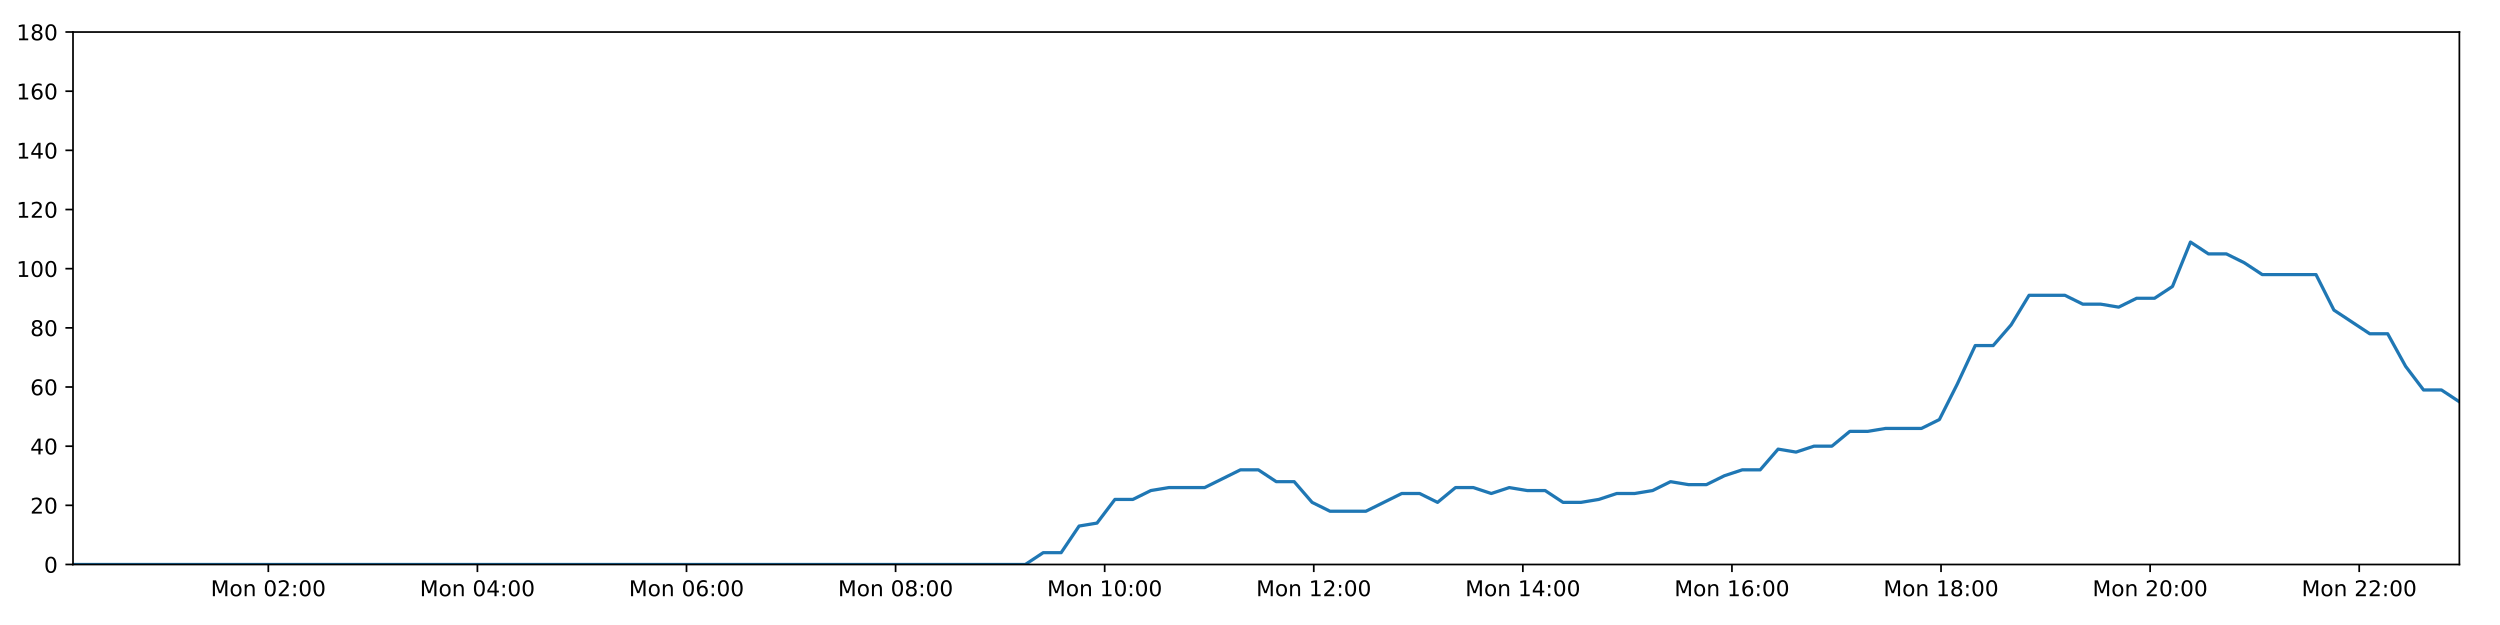
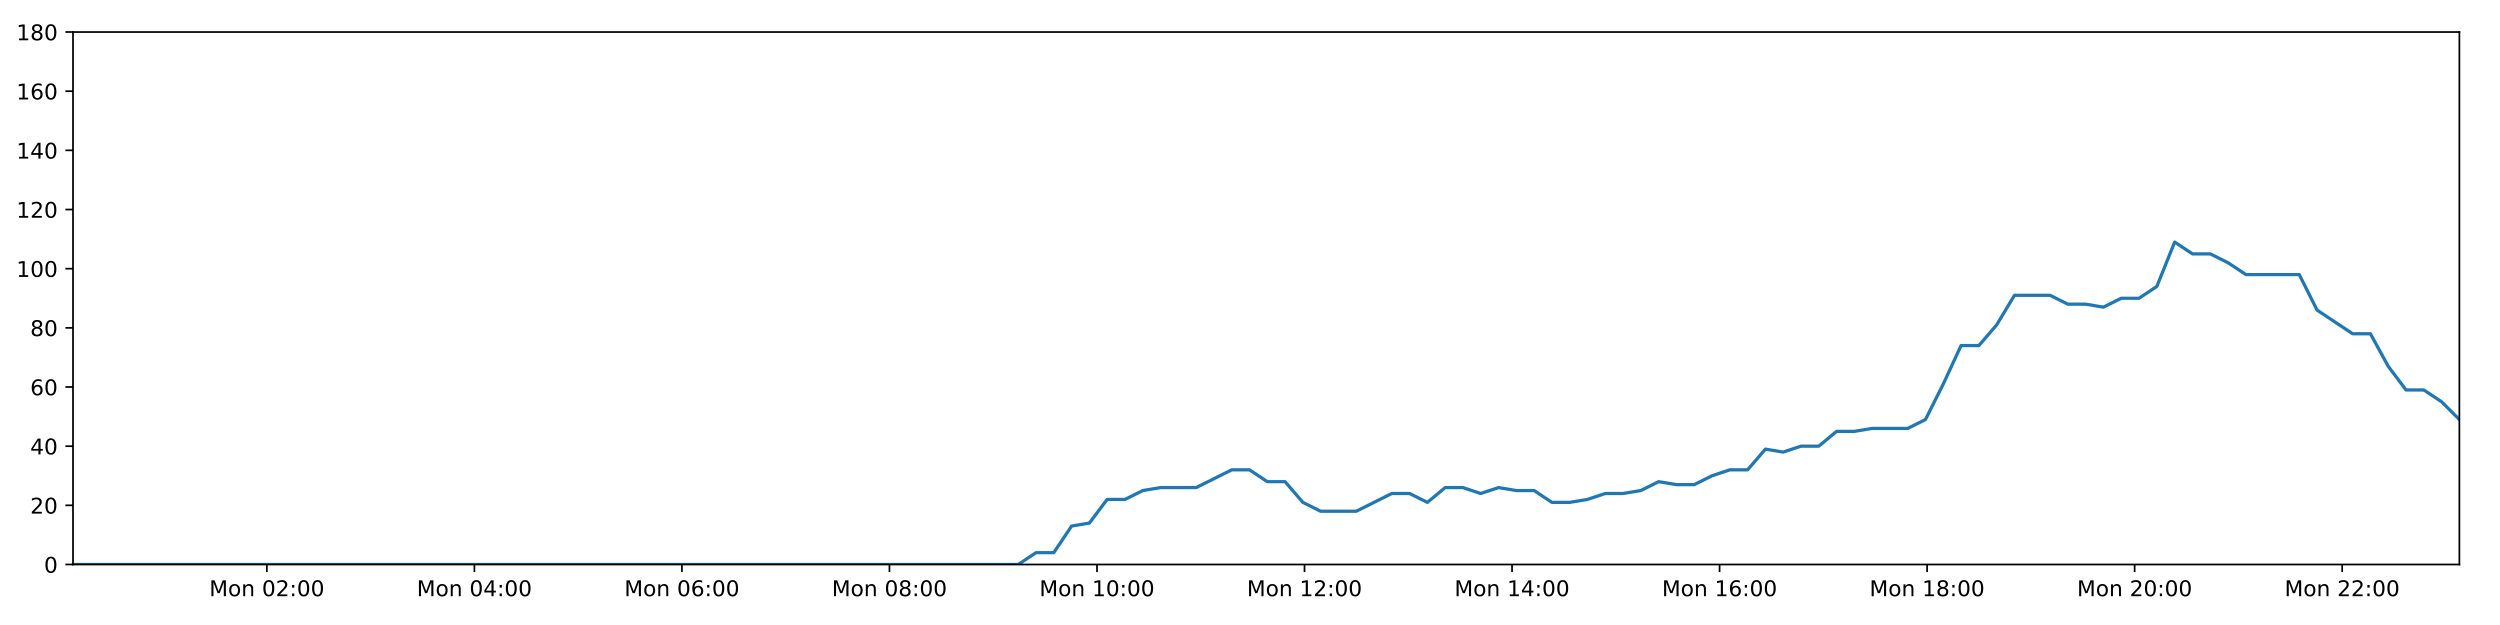
<svg xmlns="http://www.w3.org/2000/svg" xmlns:xlink="http://www.w3.org/1999/xlink" height="288pt" version="1.1" viewBox="0 0 1152 288" width="1152pt">
  <defs>
    <style type="text/css">
*{stroke-linecap:butt;stroke-linejoin:round;}
  </style>
  </defs>
  <g id="figure_1">
    <g id="patch_1">
      <path d="M 0 288  L 1152 288  L 1152 0  L 0 0  z " style="fill:#ffffff;" />
    </g>
    <g id="axes_1">
      <g id="patch_2">
        <path d="M 33.64 260.12  L 1133.28 260.12  L 1133.28 14.76  L 33.64 14.76  z " style="fill:#ffffff;" />
      </g>
      <g id="matplotlib.axis_1">
        <g id="xtick_1">
          <g id="line2d_1">
            <defs>
-               <path d="M 0 0  L 0 3.5  " id="m4cb52375c2" style="stroke:#000000;stroke-width:0.8;" />
-             </defs>
-             <g>
-               <use style="stroke:#000000;stroke-width:0.8;" x="123.643" xlink:href="#m4cb52375c2" y="260.12" />
+               <path d="M 0 0  L 0 3.5  " id="m085d5d1072" style="stroke:#000000;stroke-width:0.8;" />
+             </defs>
+             <g>
+               <use style="stroke:#000000;stroke-width:0.8;" x="122.972" xlink:href="#m085d5d1072" y="260.12" />
            </g>
          </g>
          <g id="text_1">
            <defs>
              <path d="M 9.812 72.906  L 24.516 72.906  L 43.109 23.297  L 61.812 72.906  L 76.516 72.906  L 76.516 0  L 66.891 0  L 66.891 64.016  L 48.094 14.016  L 38.188 14.016  L 19.391 64.016  L 19.391 0  L 9.812 0  z " id="DejaVuSans-77" />
              <path d="M 30.609 48.391  Q 23.391 48.391 19.188 42.75  Q 14.984 37.109 14.984 27.297  Q 14.984 17.484 19.156 11.844  Q 23.344 6.203 30.609 6.203  Q 37.797 6.203 41.984 11.859  Q 46.188 17.531 46.188 27.297  Q 46.188 37.016 41.984 42.703  Q 37.797 48.391 30.609 48.391  z M 30.609 56  Q 42.328 56 49.016 48.375  Q 55.719 40.766 55.719 27.297  Q 55.719 13.875 49.016 6.219  Q 42.328 -1.422 30.609 -1.422  Q 18.844 -1.422 12.172 6.219  Q 5.516 13.875 5.516 27.297  Q 5.516 40.766 12.172 48.375  Q 18.844 56 30.609 56  z " id="DejaVuSans-111" />
              <path d="M 54.891 33.016  L 54.891 0  L 45.906 0  L 45.906 32.719  Q 45.906 40.484 42.875 44.328  Q 39.844 48.188 33.797 48.188  Q 26.516 48.188 22.312 43.547  Q 18.109 38.922 18.109 30.906  L 18.109 0  L 9.078 0  L 9.078 54.688  L 18.109 54.688  L 18.109 46.188  Q 21.344 51.125 25.703 53.562  Q 30.078 56 35.797 56  Q 45.219 56 50.047 50.172  Q 54.891 44.344 54.891 33.016  z " id="DejaVuSans-110" />
              <path id="DejaVuSans-32" />
              <path d="M 31.781 66.406  Q 24.172 66.406 20.328 58.906  Q 16.5 51.422 16.5 36.375  Q 16.5 21.391 20.328 13.891  Q 24.172 6.391 31.781 6.391  Q 39.453 6.391 43.281 13.891  Q 47.125 21.391 47.125 36.375  Q 47.125 51.422 43.281 58.906  Q 39.453 66.406 31.781 66.406  z M 31.781 74.219  Q 44.047 74.219 50.516 64.516  Q 56.984 54.828 56.984 36.375  Q 56.984 17.969 50.516 8.266  Q 44.047 -1.422 31.781 -1.422  Q 19.531 -1.422 13.062 8.266  Q 6.594 17.969 6.594 36.375  Q 6.594 54.828 13.062 64.516  Q 19.531 74.219 31.781 74.219  z " id="DejaVuSans-48" />
              <path d="M 19.188 8.297  L 53.609 8.297  L 53.609 0  L 7.328 0  L 7.328 8.297  Q 12.938 14.109 22.625 23.891  Q 32.328 33.688 34.812 36.531  Q 39.547 41.844 41.422 45.531  Q 43.312 49.219 43.312 52.781  Q 43.312 58.594 39.234 62.25  Q 35.156 65.922 28.609 65.922  Q 23.969 65.922 18.812 64.312  Q 13.672 62.703 7.812 59.422  L 7.812 69.391  Q 13.766 71.781 18.938 73  Q 24.125 74.219 28.422 74.219  Q 39.75 74.219 46.484 68.547  Q 53.219 62.891 53.219 53.422  Q 53.219 48.922 51.531 44.891  Q 49.859 40.875 45.406 35.406  Q 44.188 33.984 37.641 27.219  Q 31.109 20.453 19.188 8.297  z " id="DejaVuSans-50" />
              <path d="M 11.719 12.406  L 22.016 12.406  L 22.016 0  L 11.719 0  z M 11.719 51.703  L 22.016 51.703  L 22.016 39.312  L 11.719 39.312  z " id="DejaVuSans-58" />
            </defs>
-             <g transform="translate(97.10193 274.7184)scale(0.1 -0.1)">
+             <g transform="translate(96.43098 274.7184)scale(0.1 -0.1)">
              <use xlink:href="#DejaVuSans-77" />
              <use x="86.279" xlink:href="#DejaVuSans-111" />
              <use x="147.461" xlink:href="#DejaVuSans-110" />
              <use x="210.84" xlink:href="#DejaVuSans-32" />
              <use x="242.627" xlink:href="#DejaVuSans-48" />
              <use x="306.25" xlink:href="#DejaVuSans-50" />
              <use x="369.873" xlink:href="#DejaVuSans-58" />
              <use x="403.564" xlink:href="#DejaVuSans-48" />
              <use x="467.188" xlink:href="#DejaVuSans-48" />
            </g>
          </g>
        </g>
        <g id="xtick_2">
          <g id="line2d_2">
            <g>
-               <use style="stroke:#000000;stroke-width:0.8;" x="219.991" xlink:href="#m4cb52375c2" y="260.12" />
+               <use style="stroke:#000000;stroke-width:0.8;" x="218.601" xlink:href="#m085d5d1072" y="260.12" />
            </g>
          </g>
          <g id="text_2">
            <defs>
              <path d="M 37.797 64.312  L 12.891 25.391  L 37.797 25.391  z M 35.203 72.906  L 47.609 72.906  L 47.609 25.391  L 58.016 25.391  L 58.016 17.188  L 47.609 17.188  L 47.609 0  L 37.797 0  L 37.797 17.188  L 4.891 17.188  L 4.891 26.703  z " id="DejaVuSans-52" />
            </defs>
-             <g transform="translate(193.45 274.7184)scale(0.1 -0.1)">
+             <g transform="translate(192.0608 274.7184)scale(0.1 -0.1)">
              <use xlink:href="#DejaVuSans-77" />
              <use x="86.279" xlink:href="#DejaVuSans-111" />
              <use x="147.461" xlink:href="#DejaVuSans-110" />
              <use x="210.84" xlink:href="#DejaVuSans-32" />
              <use x="242.627" xlink:href="#DejaVuSans-48" />
              <use x="306.25" xlink:href="#DejaVuSans-52" />
              <use x="369.873" xlink:href="#DejaVuSans-58" />
              <use x="403.564" xlink:href="#DejaVuSans-48" />
              <use x="467.188" xlink:href="#DejaVuSans-48" />
            </g>
          </g>
        </g>
        <g id="xtick_3">
          <g id="line2d_3">
            <g>
-               <use style="stroke:#000000;stroke-width:0.8;" x="316.339" xlink:href="#m4cb52375c2" y="260.12" />
+               <use style="stroke:#000000;stroke-width:0.8;" x="314.231" xlink:href="#m085d5d1072" y="260.12" />
            </g>
          </g>
          <g id="text_3">
            <defs>
              <path d="M 33.016 40.375  Q 26.375 40.375 22.484 35.828  Q 18.609 31.297 18.609 23.391  Q 18.609 15.531 22.484 10.953  Q 26.375 6.391 33.016 6.391  Q 39.656 6.391 43.531 10.953  Q 47.406 15.531 47.406 23.391  Q 47.406 31.297 43.531 35.828  Q 39.656 40.375 33.016 40.375  z M 52.594 71.297  L 52.594 62.312  Q 48.875 64.062 45.094 64.984  Q 41.312 65.922 37.594 65.922  Q 27.828 65.922 22.672 59.328  Q 17.531 52.734 16.797 39.406  Q 19.672 43.656 24.016 45.922  Q 28.375 48.188 33.594 48.188  Q 44.578 48.188 50.953 41.516  Q 57.328 34.859 57.328 23.391  Q 57.328 12.156 50.688 5.359  Q 44.047 -1.422 33.016 -1.422  Q 20.359 -1.422 13.672 8.266  Q 6.984 17.969 6.984 36.375  Q 6.984 53.656 15.188 63.938  Q 23.391 74.219 37.203 74.219  Q 40.922 74.219 44.703 73.484  Q 48.484 72.75 52.594 71.297  z " id="DejaVuSans-54" />
            </defs>
-             <g transform="translate(289.7981 274.7184)scale(0.1 -0.1)">
+             <g transform="translate(287.6907 274.7184)scale(0.1 -0.1)">
              <use xlink:href="#DejaVuSans-77" />
              <use x="86.279" xlink:href="#DejaVuSans-111" />
              <use x="147.461" xlink:href="#DejaVuSans-110" />
              <use x="210.84" xlink:href="#DejaVuSans-32" />
              <use x="242.627" xlink:href="#DejaVuSans-48" />
              <use x="306.25" xlink:href="#DejaVuSans-54" />
              <use x="369.873" xlink:href="#DejaVuSans-58" />
              <use x="403.564" xlink:href="#DejaVuSans-48" />
              <use x="467.188" xlink:href="#DejaVuSans-48" />
            </g>
          </g>
        </g>
        <g id="xtick_4">
          <g id="line2d_4">
            <g>
-               <use style="stroke:#000000;stroke-width:0.8;" x="412.687" xlink:href="#m4cb52375c2" y="260.12" />
+               <use style="stroke:#000000;stroke-width:0.8;" x="409.861" xlink:href="#m085d5d1072" y="260.12" />
            </g>
          </g>
          <g id="text_4">
            <defs>
              <path d="M 31.781 34.625  Q 24.75 34.625 20.719 30.859  Q 16.703 27.094 16.703 20.516  Q 16.703 13.922 20.719 10.156  Q 24.75 6.391 31.781 6.391  Q 38.812 6.391 42.859 10.172  Q 46.922 13.969 46.922 20.516  Q 46.922 27.094 42.891 30.859  Q 38.875 34.625 31.781 34.625  z M 21.922 38.812  Q 15.578 40.375 12.031 44.719  Q 8.5 49.078 8.5 55.328  Q 8.5 64.062 14.719 69.141  Q 20.953 74.219 31.781 74.219  Q 42.672 74.219 48.875 69.141  Q 55.078 64.062 55.078 55.328  Q 55.078 49.078 51.531 44.719  Q 48 40.375 41.703 38.812  Q 48.828 37.156 52.797 32.312  Q 56.781 27.484 56.781 20.516  Q 56.781 9.906 50.312 4.234  Q 43.844 -1.422 31.781 -1.422  Q 19.734 -1.422 13.25 4.234  Q 6.781 9.906 6.781 20.516  Q 6.781 27.484 10.781 32.312  Q 14.797 37.156 21.922 38.812  z M 18.312 54.391  Q 18.312 48.734 21.844 45.562  Q 25.391 42.391 31.781 42.391  Q 38.141 42.391 41.719 45.562  Q 45.312 48.734 45.312 54.391  Q 45.312 60.062 41.719 63.234  Q 38.141 66.406 31.781 66.406  Q 25.391 66.406 21.844 63.234  Q 18.312 60.062 18.312 54.391  z " id="DejaVuSans-56" />
            </defs>
-             <g transform="translate(386.1462 274.7184)scale(0.1 -0.1)">
+             <g transform="translate(383.3205 274.7184)scale(0.1 -0.1)">
              <use xlink:href="#DejaVuSans-77" />
              <use x="86.279" xlink:href="#DejaVuSans-111" />
              <use x="147.461" xlink:href="#DejaVuSans-110" />
              <use x="210.84" xlink:href="#DejaVuSans-32" />
              <use x="242.627" xlink:href="#DejaVuSans-48" />
              <use x="306.25" xlink:href="#DejaVuSans-56" />
              <use x="369.873" xlink:href="#DejaVuSans-58" />
              <use x="403.564" xlink:href="#DejaVuSans-48" />
              <use x="467.188" xlink:href="#DejaVuSans-48" />
            </g>
          </g>
        </g>
        <g id="xtick_5">
          <g id="line2d_5">
            <g>
-               <use style="stroke:#000000;stroke-width:0.8;" x="509.035" xlink:href="#m4cb52375c2" y="260.12" />
+               <use style="stroke:#000000;stroke-width:0.8;" x="505.491" xlink:href="#m085d5d1072" y="260.12" />
            </g>
          </g>
          <g id="text_5">
            <defs>
              <path d="M 12.406 8.297  L 28.516 8.297  L 28.516 63.922  L 10.984 60.406  L 10.984 69.391  L 28.422 72.906  L 38.281 72.906  L 38.281 8.297  L 54.391 8.297  L 54.391 0  L 12.406 0  z " id="DejaVuSans-49" />
            </defs>
-             <g transform="translate(482.4943 274.7184)scale(0.1 -0.1)">
+             <g transform="translate(478.9503 274.7184)scale(0.1 -0.1)">
              <use xlink:href="#DejaVuSans-77" />
              <use x="86.279" xlink:href="#DejaVuSans-111" />
              <use x="147.461" xlink:href="#DejaVuSans-110" />
              <use x="210.84" xlink:href="#DejaVuSans-32" />
              <use x="242.627" xlink:href="#DejaVuSans-49" />
              <use x="306.25" xlink:href="#DejaVuSans-48" />
              <use x="369.873" xlink:href="#DejaVuSans-58" />
              <use x="403.564" xlink:href="#DejaVuSans-48" />
              <use x="467.188" xlink:href="#DejaVuSans-48" />
            </g>
          </g>
        </g>
        <g id="xtick_6">
          <g id="line2d_6">
            <g>
-               <use style="stroke:#000000;stroke-width:0.8;" x="605.383" xlink:href="#m4cb52375c2" y="260.12" />
+               <use style="stroke:#000000;stroke-width:0.8;" x="601.121" xlink:href="#m085d5d1072" y="260.12" />
            </g>
          </g>
          <g id="text_6">
-             <g transform="translate(578.8424 274.7184)scale(0.1 -0.1)">
+             <g transform="translate(574.5802 274.7184)scale(0.1 -0.1)">
              <use xlink:href="#DejaVuSans-77" />
              <use x="86.279" xlink:href="#DejaVuSans-111" />
              <use x="147.461" xlink:href="#DejaVuSans-110" />
              <use x="210.84" xlink:href="#DejaVuSans-32" />
              <use x="242.627" xlink:href="#DejaVuSans-49" />
              <use x="306.25" xlink:href="#DejaVuSans-50" />
              <use x="369.873" xlink:href="#DejaVuSans-58" />
              <use x="403.564" xlink:href="#DejaVuSans-48" />
              <use x="467.188" xlink:href="#DejaVuSans-48" />
            </g>
          </g>
        </g>
        <g id="xtick_7">
          <g id="line2d_7">
            <g>
-               <use style="stroke:#000000;stroke-width:0.8;" x="701.731" xlink:href="#m4cb52375c2" y="260.12" />
+               <use style="stroke:#000000;stroke-width:0.8;" x="696.751" xlink:href="#m085d5d1072" y="260.12" />
            </g>
          </g>
          <g id="text_7">
-             <g transform="translate(675.1905 274.7184)scale(0.1 -0.1)">
+             <g transform="translate(670.21 274.7184)scale(0.1 -0.1)">
              <use xlink:href="#DejaVuSans-77" />
              <use x="86.279" xlink:href="#DejaVuSans-111" />
              <use x="147.461" xlink:href="#DejaVuSans-110" />
              <use x="210.84" xlink:href="#DejaVuSans-32" />
              <use x="242.627" xlink:href="#DejaVuSans-49" />
              <use x="306.25" xlink:href="#DejaVuSans-52" />
              <use x="369.873" xlink:href="#DejaVuSans-58" />
              <use x="403.564" xlink:href="#DejaVuSans-48" />
              <use x="467.188" xlink:href="#DejaVuSans-48" />
            </g>
          </g>
        </g>
        <g id="xtick_8">
          <g id="line2d_8">
            <g>
-               <use style="stroke:#000000;stroke-width:0.8;" x="798.079" xlink:href="#m4cb52375c2" y="260.12" />
+               <use style="stroke:#000000;stroke-width:0.8;" x="792.38" xlink:href="#m085d5d1072" y="260.12" />
            </g>
          </g>
          <g id="text_8">
-             <g transform="translate(771.5386 274.7184)scale(0.1 -0.1)">
+             <g transform="translate(765.8398 274.7184)scale(0.1 -0.1)">
              <use xlink:href="#DejaVuSans-77" />
              <use x="86.279" xlink:href="#DejaVuSans-111" />
              <use x="147.461" xlink:href="#DejaVuSans-110" />
              <use x="210.84" xlink:href="#DejaVuSans-32" />
              <use x="242.627" xlink:href="#DejaVuSans-49" />
              <use x="306.25" xlink:href="#DejaVuSans-54" />
              <use x="369.873" xlink:href="#DejaVuSans-58" />
              <use x="403.564" xlink:href="#DejaVuSans-48" />
              <use x="467.188" xlink:href="#DejaVuSans-48" />
            </g>
          </g>
        </g>
        <g id="xtick_9">
          <g id="line2d_9">
            <g>
-               <use style="stroke:#000000;stroke-width:0.8;" x="894.427" xlink:href="#m4cb52375c2" y="260.12" />
+               <use style="stroke:#000000;stroke-width:0.8;" x="888.01" xlink:href="#m085d5d1072" y="260.12" />
            </g>
          </g>
          <g id="text_9">
-             <g transform="translate(867.8867 274.7184)scale(0.1 -0.1)">
+             <g transform="translate(861.4697 274.7184)scale(0.1 -0.1)">
              <use xlink:href="#DejaVuSans-77" />
              <use x="86.279" xlink:href="#DejaVuSans-111" />
              <use x="147.461" xlink:href="#DejaVuSans-110" />
              <use x="210.84" xlink:href="#DejaVuSans-32" />
              <use x="242.627" xlink:href="#DejaVuSans-49" />
              <use x="306.25" xlink:href="#DejaVuSans-56" />
              <use x="369.873" xlink:href="#DejaVuSans-58" />
              <use x="403.564" xlink:href="#DejaVuSans-48" />
              <use x="467.188" xlink:href="#DejaVuSans-48" />
            </g>
          </g>
        </g>
        <g id="xtick_10">
          <g id="line2d_10">
            <g>
-               <use style="stroke:#000000;stroke-width:0.8;" x="990.775" xlink:href="#m4cb52375c2" y="260.12" />
+               <use style="stroke:#000000;stroke-width:0.8;" x="983.64" xlink:href="#m085d5d1072" y="260.12" />
            </g>
          </g>
          <g id="text_10">
-             <g transform="translate(964.2348 274.7184)scale(0.1 -0.1)">
+             <g transform="translate(957.0995 274.7184)scale(0.1 -0.1)">
              <use xlink:href="#DejaVuSans-77" />
              <use x="86.279" xlink:href="#DejaVuSans-111" />
              <use x="147.461" xlink:href="#DejaVuSans-110" />
              <use x="210.84" xlink:href="#DejaVuSans-32" />
              <use x="242.627" xlink:href="#DejaVuSans-50" />
              <use x="306.25" xlink:href="#DejaVuSans-48" />
              <use x="369.873" xlink:href="#DejaVuSans-58" />
              <use x="403.564" xlink:href="#DejaVuSans-48" />
              <use x="467.188" xlink:href="#DejaVuSans-48" />
            </g>
          </g>
        </g>
        <g id="xtick_11">
          <g id="line2d_11">
            <g>
-               <use style="stroke:#000000;stroke-width:0.8;" x="1087.123" xlink:href="#m4cb52375c2" y="260.12" />
+               <use style="stroke:#000000;stroke-width:0.8;" x="1079.27" xlink:href="#m085d5d1072" y="260.12" />
            </g>
          </g>
          <g id="text_11">
-             <g transform="translate(1060.583 274.7184)scale(0.1 -0.1)">
+             <g transform="translate(1052.729 274.7184)scale(0.1 -0.1)">
              <use xlink:href="#DejaVuSans-77" />
              <use x="86.279" xlink:href="#DejaVuSans-111" />
              <use x="147.461" xlink:href="#DejaVuSans-110" />
              <use x="210.84" xlink:href="#DejaVuSans-32" />
              <use x="242.627" xlink:href="#DejaVuSans-50" />
              <use x="306.25" xlink:href="#DejaVuSans-50" />
              <use x="369.873" xlink:href="#DejaVuSans-58" />
              <use x="403.564" xlink:href="#DejaVuSans-48" />
              <use x="467.188" xlink:href="#DejaVuSans-48" />
            </g>
          </g>
        </g>
      </g>
      <g id="matplotlib.axis_2">
        <g id="ytick_1">
          <g id="line2d_12">
            <defs>
-               <path d="M 0 0  L -3.5 0  " id="m700a1200af" style="stroke:#000000;stroke-width:0.8;" />
-             </defs>
-             <g>
-               <use style="stroke:#000000;stroke-width:0.8;" x="33.64" xlink:href="#m700a1200af" y="260.12" />
+               <path d="M 0 0  L -3.5 0  " id="mc6b34358a3" style="stroke:#000000;stroke-width:0.8;" />
+             </defs>
+             <g>
+               <use style="stroke:#000000;stroke-width:0.8;" x="33.64" xlink:href="#mc6b34358a3" y="260.12" />
            </g>
          </g>
          <g id="text_12">
            <g transform="translate(20.2775 263.9192)scale(0.1 -0.1)">
              <use xlink:href="#DejaVuSans-48" />
            </g>
          </g>
        </g>
        <g id="ytick_2">
          <g id="line2d_13">
            <g>
-               <use style="stroke:#000000;stroke-width:0.8;" x="33.64" xlink:href="#m700a1200af" y="232.858" />
+               <use style="stroke:#000000;stroke-width:0.8;" x="33.64" xlink:href="#mc6b34358a3" y="232.858" />
            </g>
          </g>
          <g id="text_13">
            <g transform="translate(13.915 236.657)scale(0.1 -0.1)">
              <use xlink:href="#DejaVuSans-50" />
              <use x="63.623" xlink:href="#DejaVuSans-48" />
            </g>
          </g>
        </g>
        <g id="ytick_3">
          <g id="line2d_14">
            <g>
-               <use style="stroke:#000000;stroke-width:0.8;" x="33.64" xlink:href="#m700a1200af" y="205.596" />
+               <use style="stroke:#000000;stroke-width:0.8;" x="33.64" xlink:href="#mc6b34358a3" y="205.596" />
            </g>
          </g>
          <g id="text_14">
            <g transform="translate(13.915 209.3948)scale(0.1 -0.1)">
              <use xlink:href="#DejaVuSans-52" />
              <use x="63.623" xlink:href="#DejaVuSans-48" />
            </g>
          </g>
        </g>
        <g id="ytick_4">
          <g id="line2d_15">
            <g>
-               <use style="stroke:#000000;stroke-width:0.8;" x="33.64" xlink:href="#m700a1200af" y="178.333" />
+               <use style="stroke:#000000;stroke-width:0.8;" x="33.64" xlink:href="#mc6b34358a3" y="178.333" />
            </g>
          </g>
          <g id="text_15">
            <g transform="translate(13.915 182.1326)scale(0.1 -0.1)">
              <use xlink:href="#DejaVuSans-54" />
              <use x="63.623" xlink:href="#DejaVuSans-48" />
            </g>
          </g>
        </g>
        <g id="ytick_5">
          <g id="line2d_16">
            <g>
-               <use style="stroke:#000000;stroke-width:0.8;" x="33.64" xlink:href="#m700a1200af" y="151.071" />
+               <use style="stroke:#000000;stroke-width:0.8;" x="33.64" xlink:href="#mc6b34358a3" y="151.071" />
            </g>
          </g>
          <g id="text_16">
            <g transform="translate(13.915 154.8703)scale(0.1 -0.1)">
              <use xlink:href="#DejaVuSans-56" />
              <use x="63.623" xlink:href="#DejaVuSans-48" />
            </g>
          </g>
        </g>
        <g id="ytick_6">
          <g id="line2d_17">
            <g>
-               <use style="stroke:#000000;stroke-width:0.8;" x="33.64" xlink:href="#m700a1200af" y="123.809" />
+               <use style="stroke:#000000;stroke-width:0.8;" x="33.64" xlink:href="#mc6b34358a3" y="123.809" />
            </g>
          </g>
          <g id="text_17">
            <g transform="translate(7.5525 127.6081)scale(0.1 -0.1)">
              <use xlink:href="#DejaVuSans-49" />
              <use x="63.623" xlink:href="#DejaVuSans-48" />
              <use x="127.246" xlink:href="#DejaVuSans-48" />
            </g>
          </g>
        </g>
        <g id="ytick_7">
          <g id="line2d_18">
            <g>
-               <use style="stroke:#000000;stroke-width:0.8;" x="33.64" xlink:href="#m700a1200af" y="96.547" />
+               <use style="stroke:#000000;stroke-width:0.8;" x="33.64" xlink:href="#mc6b34358a3" y="96.547" />
            </g>
          </g>
          <g id="text_18">
            <g transform="translate(7.5525 100.3459)scale(0.1 -0.1)">
              <use xlink:href="#DejaVuSans-49" />
              <use x="63.623" xlink:href="#DejaVuSans-50" />
              <use x="127.246" xlink:href="#DejaVuSans-48" />
            </g>
          </g>
        </g>
        <g id="ytick_8">
          <g id="line2d_19">
            <g>
-               <use style="stroke:#000000;stroke-width:0.8;" x="33.64" xlink:href="#m700a1200af" y="69.284" />
+               <use style="stroke:#000000;stroke-width:0.8;" x="33.64" xlink:href="#mc6b34358a3" y="69.284" />
            </g>
          </g>
          <g id="text_19">
            <g transform="translate(7.5525 73.08366)scale(0.1 -0.1)">
              <use xlink:href="#DejaVuSans-49" />
              <use x="63.623" xlink:href="#DejaVuSans-52" />
              <use x="127.246" xlink:href="#DejaVuSans-48" />
            </g>
          </g>
        </g>
        <g id="ytick_9">
          <g id="line2d_20">
            <g>
-               <use style="stroke:#000000;stroke-width:0.8;" x="33.64" xlink:href="#m700a1200af" y="42.022" />
+               <use style="stroke:#000000;stroke-width:0.8;" x="33.64" xlink:href="#mc6b34358a3" y="42.022" />
            </g>
          </g>
          <g id="text_20">
            <g transform="translate(7.5525 45.82144)scale(0.1 -0.1)">
              <use xlink:href="#DejaVuSans-49" />
              <use x="63.623" xlink:href="#DejaVuSans-54" />
              <use x="127.246" xlink:href="#DejaVuSans-48" />
            </g>
          </g>
        </g>
        <g id="ytick_10">
          <g id="line2d_21">
            <g>
-               <use style="stroke:#000000;stroke-width:0.8;" x="33.64" xlink:href="#m700a1200af" y="14.76" />
+               <use style="stroke:#000000;stroke-width:0.8;" x="33.64" xlink:href="#mc6b34358a3" y="14.76" />
            </g>
          </g>
          <g id="text_21">
            <g transform="translate(7.5525 18.55922)scale(0.1 -0.1)">
              <use xlink:href="#DejaVuSans-49" />
              <use x="63.623" xlink:href="#DejaVuSans-56" />
              <use x="127.246" xlink:href="#DejaVuSans-48" />
            </g>
          </g>
        </g>
      </g>
      <g id="line2d_22">
-         <path clip-path="url(#p68ea453aff)" d="M 33.64 260.12  L 472.454 260.12  L 480.715 254.668  L 488.973 254.668  L 497.248 242.4  L 505.5 241.036  L 513.755 230.132  L 522.033 230.132  L 530.317 226.042  L 538.577 224.679  L 555.09 224.679  L 571.597 216.5  L 579.851 216.5  L 588.104 221.953  L 596.362 221.953  L 604.614 231.495  L 612.877 235.584  L 629.389 235.584  L 645.916 227.405  L 654.169 227.405  L 662.424 231.495  L 670.684 224.679  L 678.936 224.679  L 687.186 227.405  L 695.474 224.679  L 703.734 226.042  L 711.992 226.042  L 720.246 231.495  L 728.504 231.495  L 736.754 230.132  L 745.004 227.405  L 753.259 227.405  L 761.524 226.042  L 769.788 221.953  L 778.052 223.316  L 786.323 223.316  L 794.583 219.227  L 802.84 216.5  L 811.094 216.5  L 819.351 206.959  L 827.61 208.322  L 835.867 205.596  L 844.129 205.596  L 852.386 198.78  L 860.64 198.78  L 868.896 197.417  L 885.417 197.417  L 893.67 193.328  L 901.926 176.97  L 910.18 159.25  L 918.446 159.25  L 926.722 149.708  L 934.986 136.077  L 951.511 136.077  L 959.771 140.166  L 968.027 140.166  L 976.291 141.529  L 984.553 137.44  L 992.811 137.44  L 1001.08 131.988  L 1009.368 111.541  L 1017.628 116.993  L 1025.9 116.993  L 1034.163 121.083  L 1042.444 126.535  L 1067.215 126.535  L 1075.47 142.892  L 1091.976 153.797  L 1100.247 153.797  L 1108.502 168.792  L 1116.765 179.696  L 1125.02 179.696  L 1133.28 185.149  L 1133.28 185.149  " style="fill:none;stroke:#1f77b4;stroke-linecap:square;stroke-width:1.5;" />
+         <path clip-path="url(#p435ccdc34b)" d="M 33.64 260.12  L 469.183 260.12  L 477.383 254.668  L 485.578 254.668  L 493.792 242.4  L 501.983 241.036  L 510.176 230.132  L 518.392 230.132  L 526.615 226.042  L 534.813 224.679  L 551.203 224.679  L 567.587 216.5  L 575.779 216.5  L 583.971 221.953  L 592.167 221.953  L 600.357 231.495  L 608.559 235.584  L 624.948 235.584  L 641.352 227.405  L 649.543 227.405  L 657.737 231.495  L 665.935 224.679  L 674.125 224.679  L 682.314 227.405  L 690.54 224.679  L 698.738 226.042  L 706.935 226.042  L 715.128 231.495  L 723.324 231.495  L 731.513 230.132  L 739.701 227.405  L 747.894 227.405  L 756.097 226.042  L 764.301 221.953  L 772.502 223.316  L 780.712 223.316  L 788.91 219.227  L 797.106 216.5  L 805.299 216.5  L 813.493 206.959  L 821.691 208.322  L 829.887 205.596  L 838.087 205.596  L 846.282 198.78  L 854.475 198.78  L 862.67 197.417  L 879.067 197.417  L 887.259 193.328  L 895.453 176.97  L 903.646 159.25  L 911.85 159.25  L 920.065 149.708  L 928.267 136.077  L 944.668 136.077  L 952.867 140.166  L 961.061 140.166  L 969.264 141.529  L 977.464 137.44  L 985.66 137.44  L 993.868 131.988  L 1002.094 111.541  L 1010.293 116.993  L 1018.503 116.993  L 1026.704 121.083  L 1034.923 126.535  L 1059.51 126.535  L 1067.704 142.892  L 1084.086 153.797  L 1092.296 153.797  L 1100.489 168.792  L 1108.691 179.696  L 1116.884 179.696  L 1125.082 185.149  L 1133.28 193.328  L 1133.28 193.328  " style="fill:none;stroke:#1f77b4;stroke-linecap:square;stroke-width:1.5;" />
      </g>
      <g id="patch_3">
        <path d="M 33.64 260.12  L 33.64 14.76  " style="fill:none;stroke:#000000;stroke-linecap:square;stroke-linejoin:miter;stroke-width:0.8;" />
      </g>
      <g id="patch_4">
        <path d="M 1133.28 260.12  L 1133.28 14.76  " style="fill:none;stroke:#000000;stroke-linecap:square;stroke-linejoin:miter;stroke-width:0.8;" />
      </g>
      <g id="patch_5">
        <path d="M 33.64 260.12  L 1133.28 260.12  " style="fill:none;stroke:#000000;stroke-linecap:square;stroke-linejoin:miter;stroke-width:0.8;" />
      </g>
      <g id="patch_6">
        <path d="M 33.64 14.76  L 1133.28 14.76  " style="fill:none;stroke:#000000;stroke-linecap:square;stroke-linejoin:miter;stroke-width:0.8;" />
      </g>
    </g>
  </g>
  <defs>
-     <clipPath id="p68ea453aff">
+     <clipPath id="p435ccdc34b">
      <rect height="245.36" width="1099.64" x="33.64" y="14.76" />
    </clipPath>
  </defs>
</svg>
